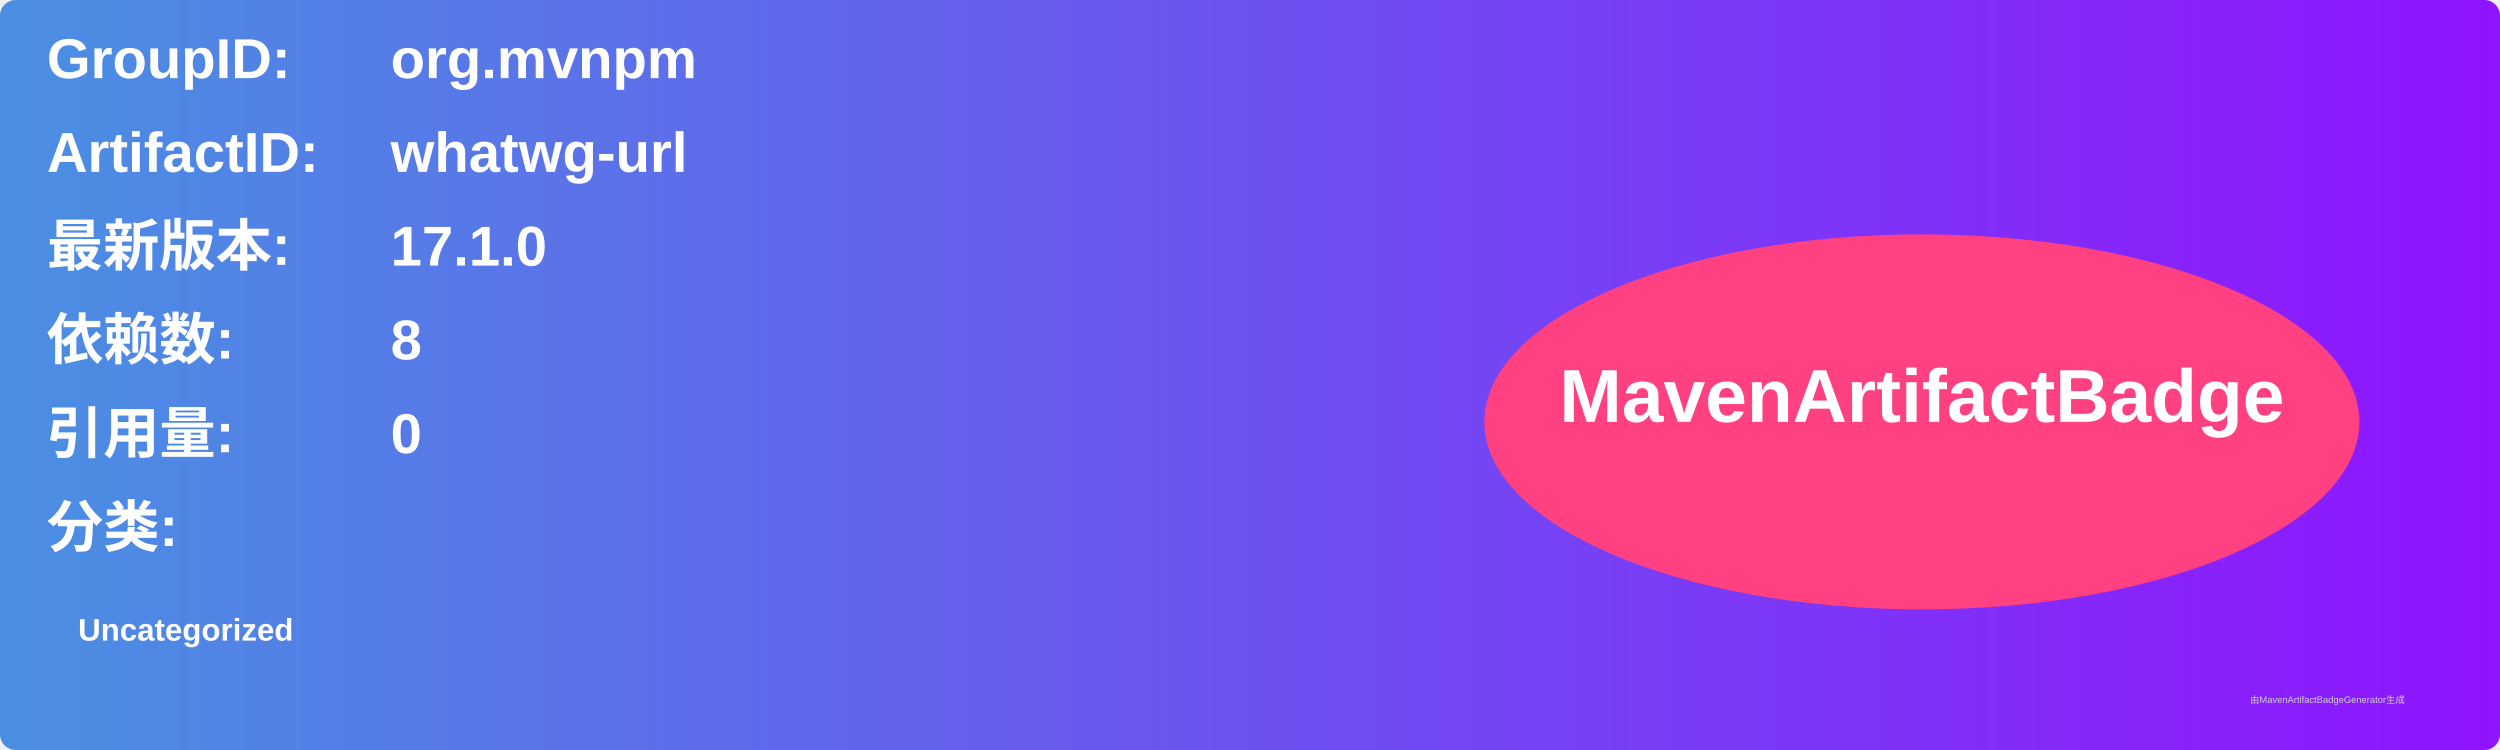
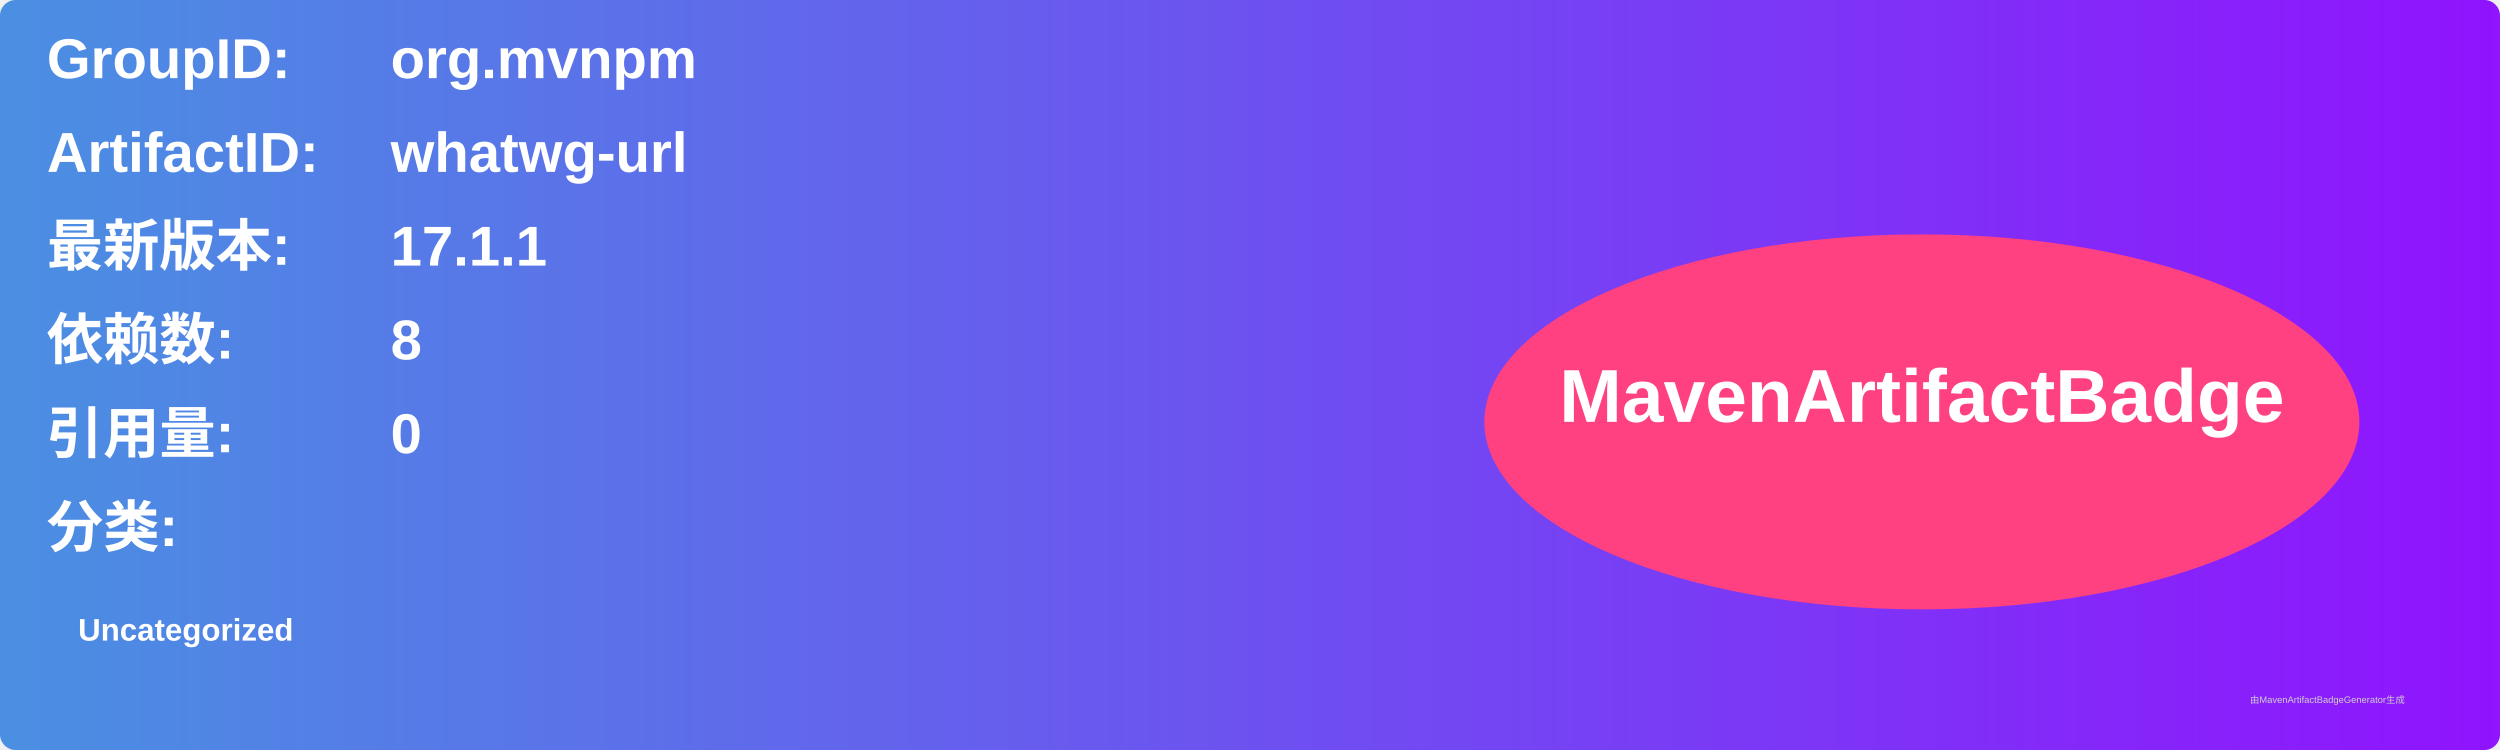
<svg xmlns="http://www.w3.org/2000/svg" width="800" height="240" viewBox="0 0 800 240">
  <linearGradient id="grad" x1="0%" y1="0%" x2="100%" y2="0%">
    <stop offset="0%" stop-color="#4a90e2" />
    <stop offset="100%" stop-color="#9013fe" />
  </linearGradient>
  <rect width="100%" height="100%" rx="5" ry="5" fill="url(#grad)" />
  <g transform="translate(15, 15)">
    <text x="0" y="10" font-family="Arial" font-size="18" fill="white" font-weight="bold" width="260">GroupID:</text>
    <text x="110" y="10" font-family="Arial" font-size="18" fill="white" font-weight="bold" width="460">org.mvnpm</text>
    <text x="0" y="40" font-family="Arial" font-size="18" fill="white" font-weight="bold" width="260">ArtifactID:</text>
    <text x="110" y="40" font-family="Arial" font-size="18" fill="white" font-weight="bold" width="460">whatwg-url</text>
    <text x="0" y="70" font-family="Arial" font-size="18" fill="white" font-weight="bold">最新版本:</text>
    <text x="110" y="70" font-family="Arial" font-size="18" fill="white" font-weight="bold">
-       <tspan font-weight="bold">17.1.0</tspan>
+       <tspan font-weight="bold">17.1.1</tspan>
    </text>
    <text x="0" y="100" font-family="Arial" font-size="18" fill="white" font-weight="bold">依赖数: </text>
    <text x="110" y="100" font-family="Arial" font-size="18" fill="white">
      <tspan font-weight="bold">8</tspan>
    </text>
    <text x="0" y="130" font-family="Arial" font-size="18" fill="white" font-weight="bold">引用量: </text>
    <text x="110" y="130" font-family="Arial" font-size="18" fill="white">
      <tspan font-weight="bold">0</tspan>
    </text>
    <text x="0" y="160" font-family="Arial" font-size="18" fill="white" font-weight="bold">分类:</text>
    <text x="10" y="190" font-family="Arial" font-size="10" fill="white">
      <tspan font-weight="bold">Uncategorized</tspan>
    </text>
    <ellipse cx="600" cy="120" rx="140" ry="60" fill="#ff4081" />
    <text x="600" y="120" text-anchor="middle" font-family="Arial" font-size="24" fill="white" font-weight="bold">MavenArtifactBadge</text>
  </g>
  <text x="720" y="225" font-family="Arial" font-size="3" fill="#d0d0d0">由MavenArtifactBadgeGenerator生成</text>
</svg>
